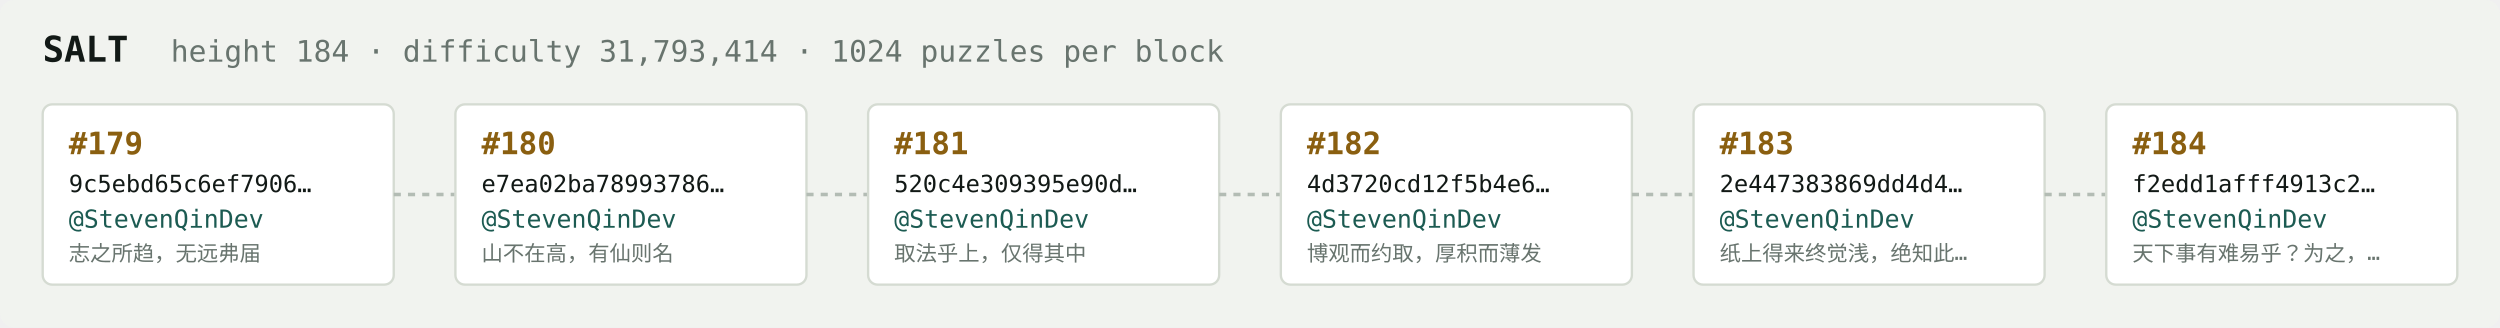
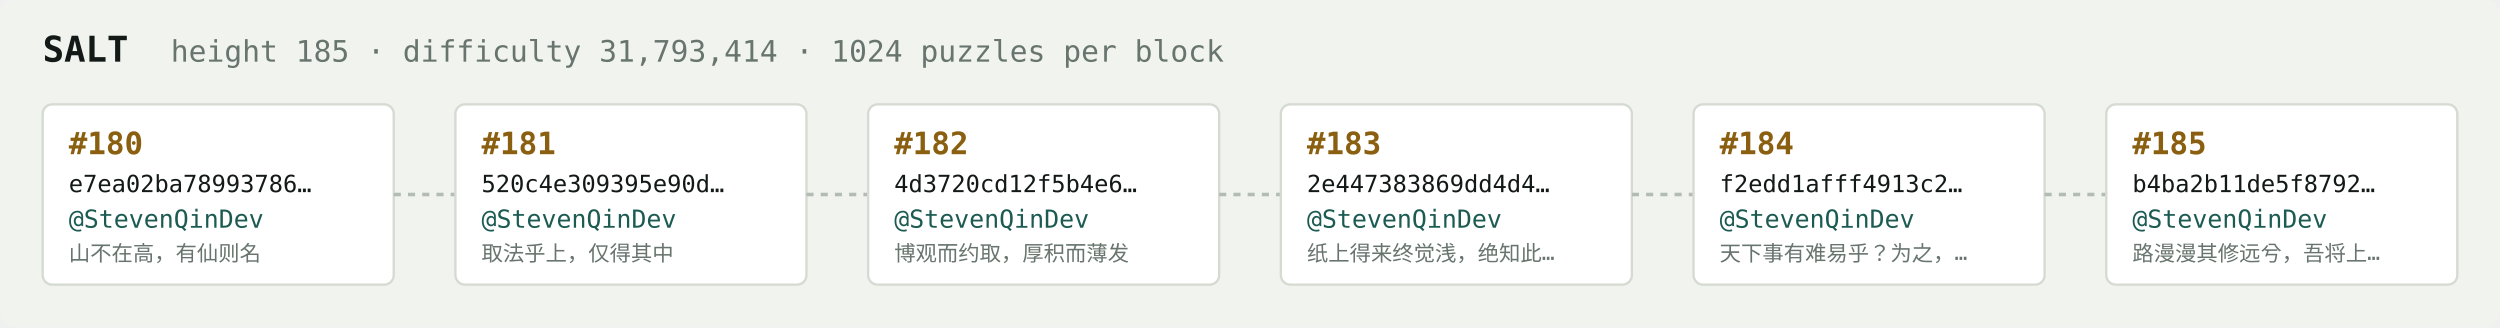
<svg xmlns="http://www.w3.org/2000/svg" width="1054" height="138" viewBox="0 0 1054 138" font-family="ui-monospace,SFMono-Regular,Menlo,monospace">
  <rect fill="#f1f3ef" width="1054" height="138" rx="6" />
  <text x="18" y="26" fill="#121916" font-size="15" font-weight="700">SALT</text>
-   <text x="72" y="26" fill="#68746e" font-size="12.5">height 184 · difficulty 31,793,414 · 1024 puzzles per block</text>
+   <text x="72" y="26" fill="#68746e" font-size="12.5">height 185 · difficulty 31,793,414 · 1024 puzzles per block</text>
  <rect x="18" y="44" width="148" height="76" rx="4" fill="#ffffff" stroke="#d5dbd2" stroke-width="1" />
-   <text x="29" y="65" fill="#8a5f10" font-size="13" font-weight="700">#179</text>
-   <text x="29" y="81" fill="#121916" font-size="10">9c5ebd65c6ef7906…</text>
+   <text x="29" y="65" fill="#8a5f10" font-size="13" font-weight="700">#180</text>
+   <text x="29" y="81" fill="#121916" font-size="10">e7ea02ba78993786…</text>
  <text x="29" y="96" fill="#1c5b52" font-size="10.5">@StevenQinDev</text>
-   <text x="29" y="110" fill="#68746e" font-size="9">志之所趋，无远弗届</text>
+   <text x="29" y="110" fill="#68746e" font-size="9">山不在高，有仙则名</text>
  <line x1="166" y1="82.0" x2="192" y2="82.0" stroke="#b3bcb4" stroke-width="1.5" stroke-dasharray="3 3" />
  <rect x="192" y="44" width="148" height="76" rx="4" fill="#ffffff" stroke="#d5dbd2" stroke-width="1" />
-   <text x="203" y="65" fill="#8a5f10" font-size="13" font-weight="700">#180</text>
-   <text x="203" y="81" fill="#121916" font-size="10">e7ea02ba78993786…</text>
+   <text x="203" y="65" fill="#8a5f10" font-size="13" font-weight="700">#181</text>
+   <text x="203" y="81" fill="#121916" font-size="10">520c4e309395e90d…</text>
  <text x="203" y="96" fill="#1c5b52" font-size="10.5">@StevenQinDev</text>
-   <text x="203" y="110" fill="#68746e" font-size="9">山不在高，有仙则名</text>
+   <text x="203" y="110" fill="#68746e" font-size="9">取法乎上，仅得其中</text>
  <line x1="340" y1="82.0" x2="366" y2="82.0" stroke="#b3bcb4" stroke-width="1.5" stroke-dasharray="3 3" />
  <rect x="366" y="44" width="148" height="76" rx="4" fill="#ffffff" stroke="#d5dbd2" stroke-width="1" />
-   <text x="377" y="65" fill="#8a5f10" font-size="13" font-weight="700">#181</text>
-   <text x="377" y="81" fill="#121916" font-size="10">520c4e309395e90d…</text>
+   <text x="377" y="65" fill="#8a5f10" font-size="13" font-weight="700">#182</text>
+   <text x="377" y="81" fill="#121916" font-size="10">4d3720cd12f5b4e6…</text>
  <text x="377" y="96" fill="#1c5b52" font-size="10.5">@StevenQinDev</text>
-   <text x="377" y="110" fill="#68746e" font-size="9">取法乎上，仅得其中</text>
+   <text x="377" y="110" fill="#68746e" font-size="9">博观而约取，厚积而薄发</text>
  <line x1="514" y1="82.0" x2="540" y2="82.0" stroke="#b3bcb4" stroke-width="1.5" stroke-dasharray="3 3" />
  <rect x="540" y="44" width="148" height="76" rx="4" fill="#ffffff" stroke="#d5dbd2" stroke-width="1" />
-   <text x="551" y="65" fill="#8a5f10" font-size="13" font-weight="700">#182</text>
-   <text x="551" y="81" fill="#121916" font-size="10">4d3720cd12f5b4e6…</text>
+   <text x="551" y="65" fill="#8a5f10" font-size="13" font-weight="700">#183</text>
+   <text x="551" y="81" fill="#121916" font-size="10">2e447383869dd4d4…</text>
  <text x="551" y="96" fill="#1c5b52" font-size="10.5">@StevenQinDev</text>
-   <text x="551" y="110" fill="#68746e" font-size="9">博观而约取，厚积而薄发</text>
+   <text x="551" y="110" fill="#68746e" font-size="9">纸上得来终觉浅，绝知此…</text>
  <line x1="688" y1="82.0" x2="714" y2="82.0" stroke="#b3bcb4" stroke-width="1.5" stroke-dasharray="3 3" />
  <rect x="714" y="44" width="148" height="76" rx="4" fill="#ffffff" stroke="#d5dbd2" stroke-width="1" />
-   <text x="725" y="65" fill="#8a5f10" font-size="13" font-weight="700">#183</text>
-   <text x="725" y="81" fill="#121916" font-size="10">2e447383869dd4d4…</text>
+   <text x="725" y="65" fill="#8a5f10" font-size="13" font-weight="700">#184</text>
+   <text x="725" y="81" fill="#121916" font-size="10">f2edd1afff4913c2…</text>
  <text x="725" y="96" fill="#1c5b52" font-size="10.5">@StevenQinDev</text>
-   <text x="725" y="110" fill="#68746e" font-size="9">纸上得来终觉浅，绝知此…</text>
+   <text x="725" y="110" fill="#68746e" font-size="9">天下事有难易乎？为之，…</text>
  <line x1="862" y1="82.0" x2="888" y2="82.0" stroke="#b3bcb4" stroke-width="1.5" stroke-dasharray="3 3" />
  <rect x="888" y="44" width="148" height="76" rx="4" fill="#ffffff" stroke="#d5dbd2" stroke-width="1" />
-   <text x="899" y="65" fill="#8a5f10" font-size="13" font-weight="700">#184</text>
-   <text x="899" y="81" fill="#121916" font-size="10">f2edd1afff4913c2…</text>
+   <text x="899" y="65" fill="#8a5f10" font-size="13" font-weight="700">#185</text>
+   <text x="899" y="81" fill="#121916" font-size="10">b4ba2b11de5f8792…</text>
  <text x="899" y="96" fill="#1c5b52" font-size="10.5">@StevenQinDev</text>
-   <text x="899" y="110" fill="#68746e" font-size="9">天下事有难易乎？为之，…</text>
+   <text x="899" y="110" fill="#68746e" font-size="9">路漫漫其修远兮，吾将上…</text>
</svg>
